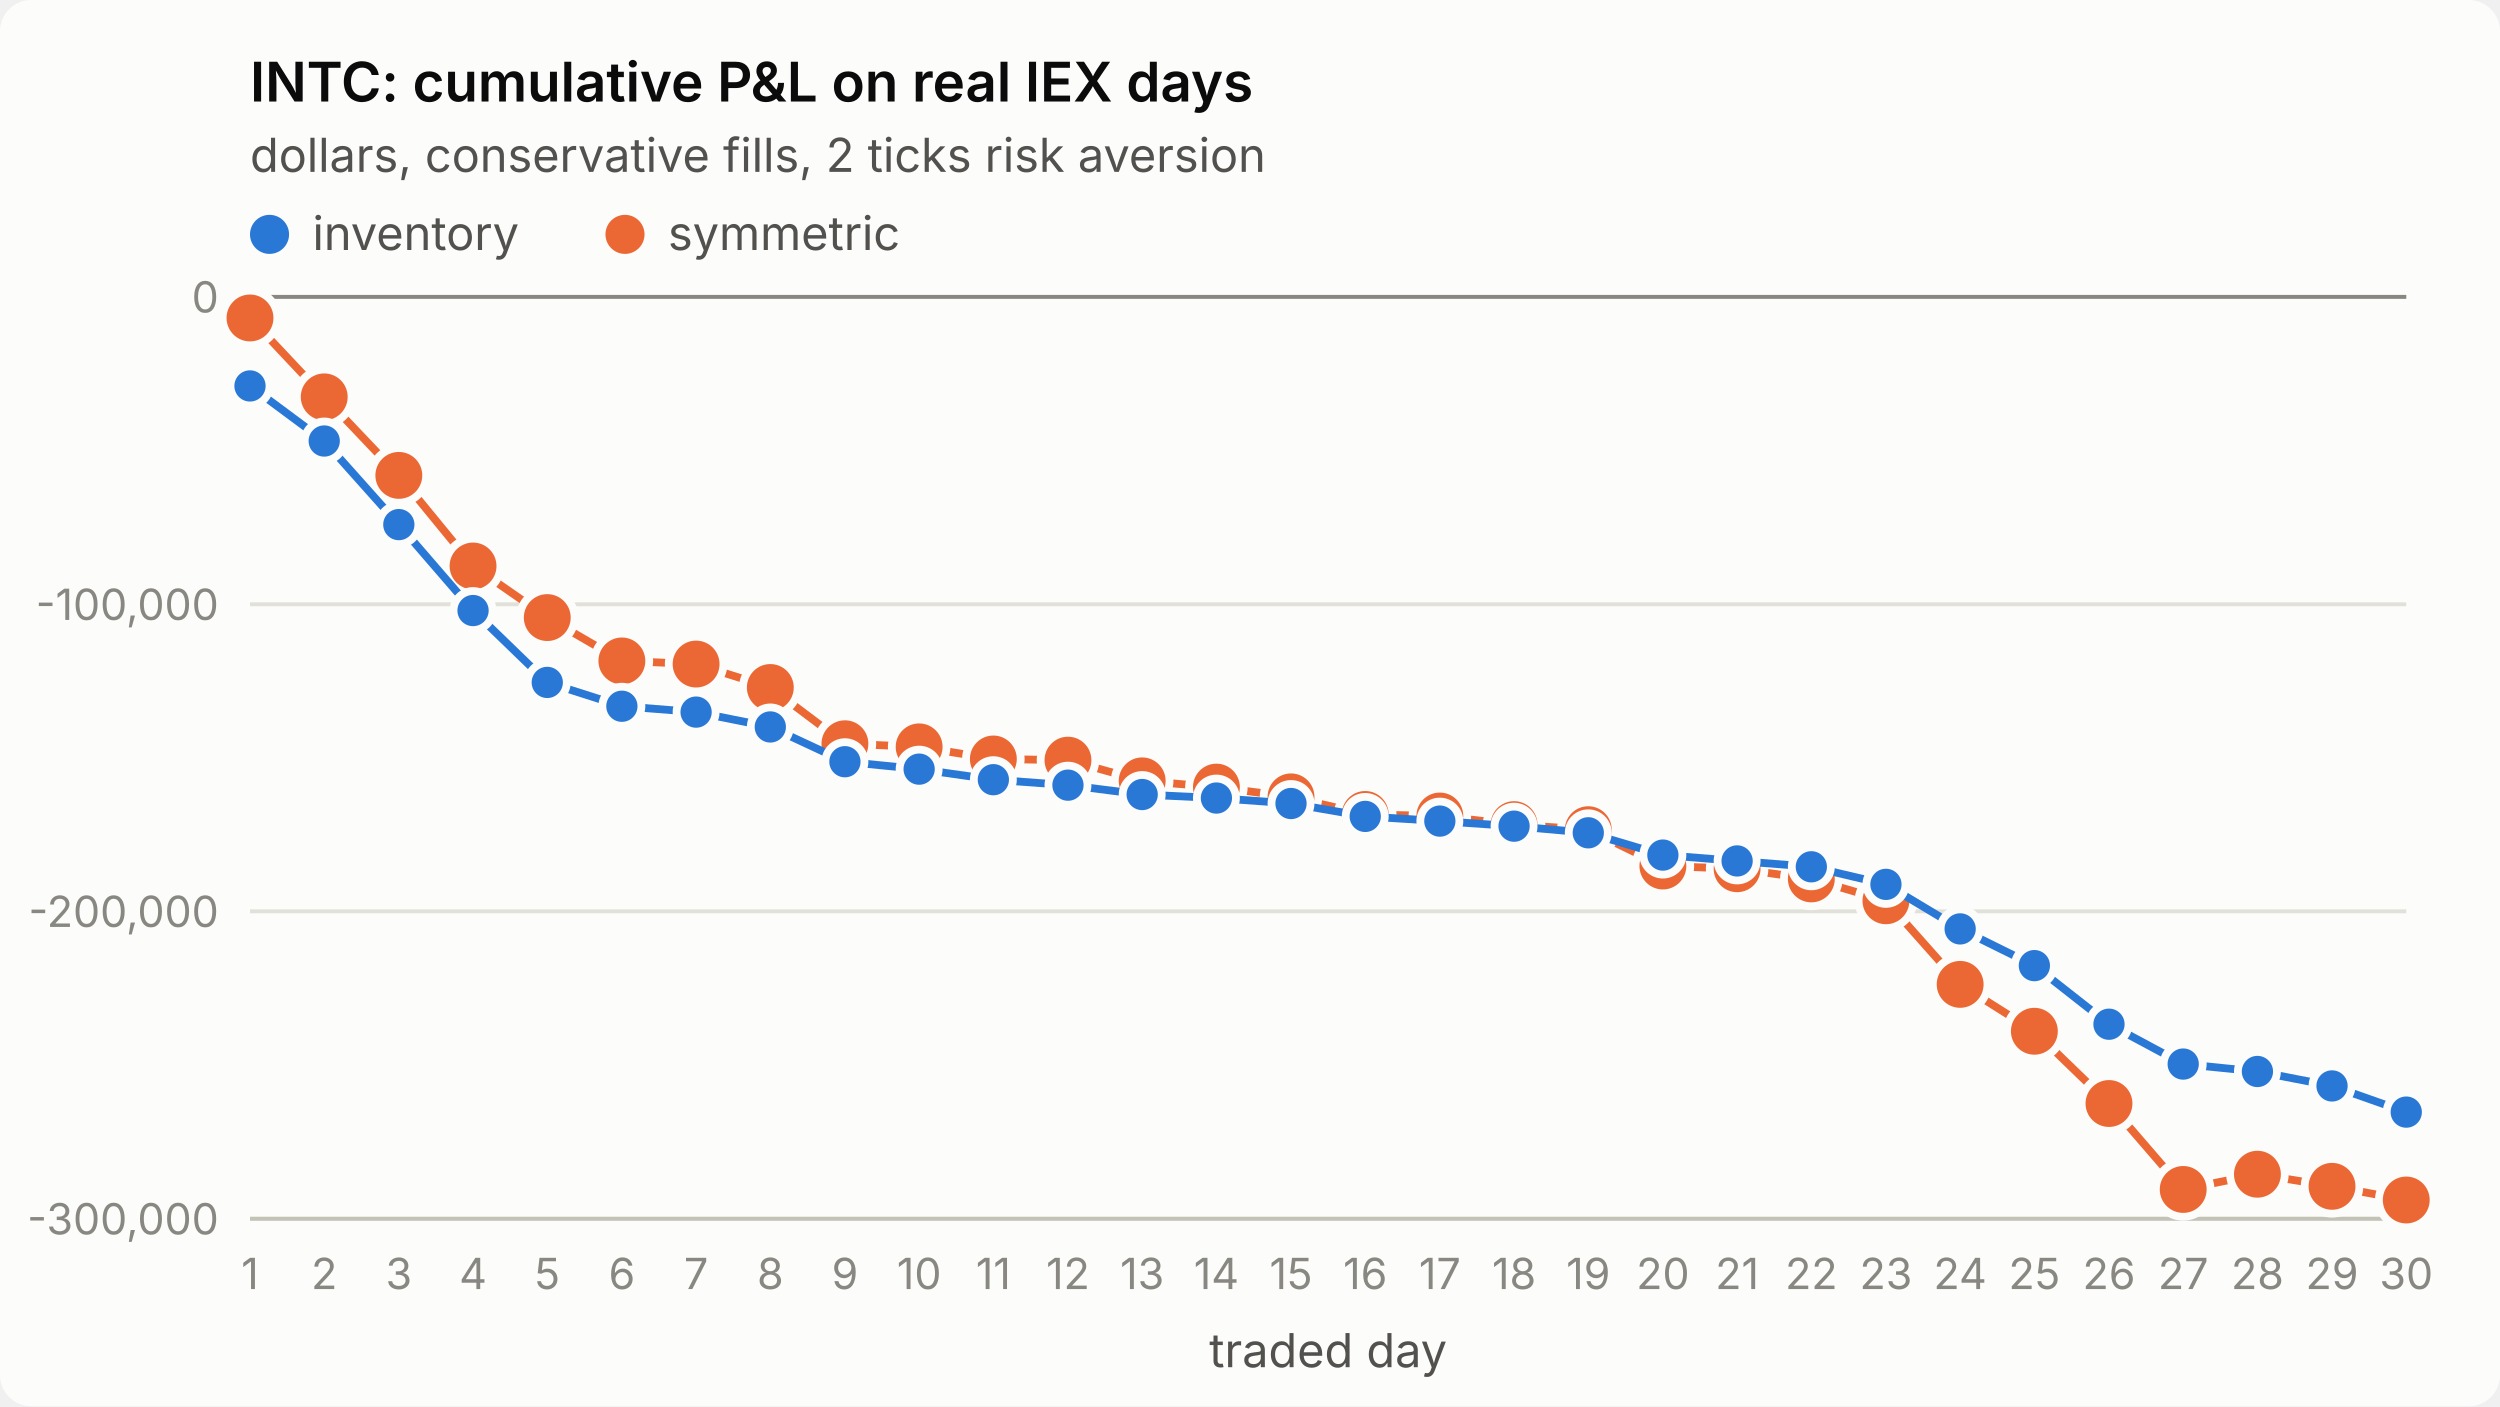
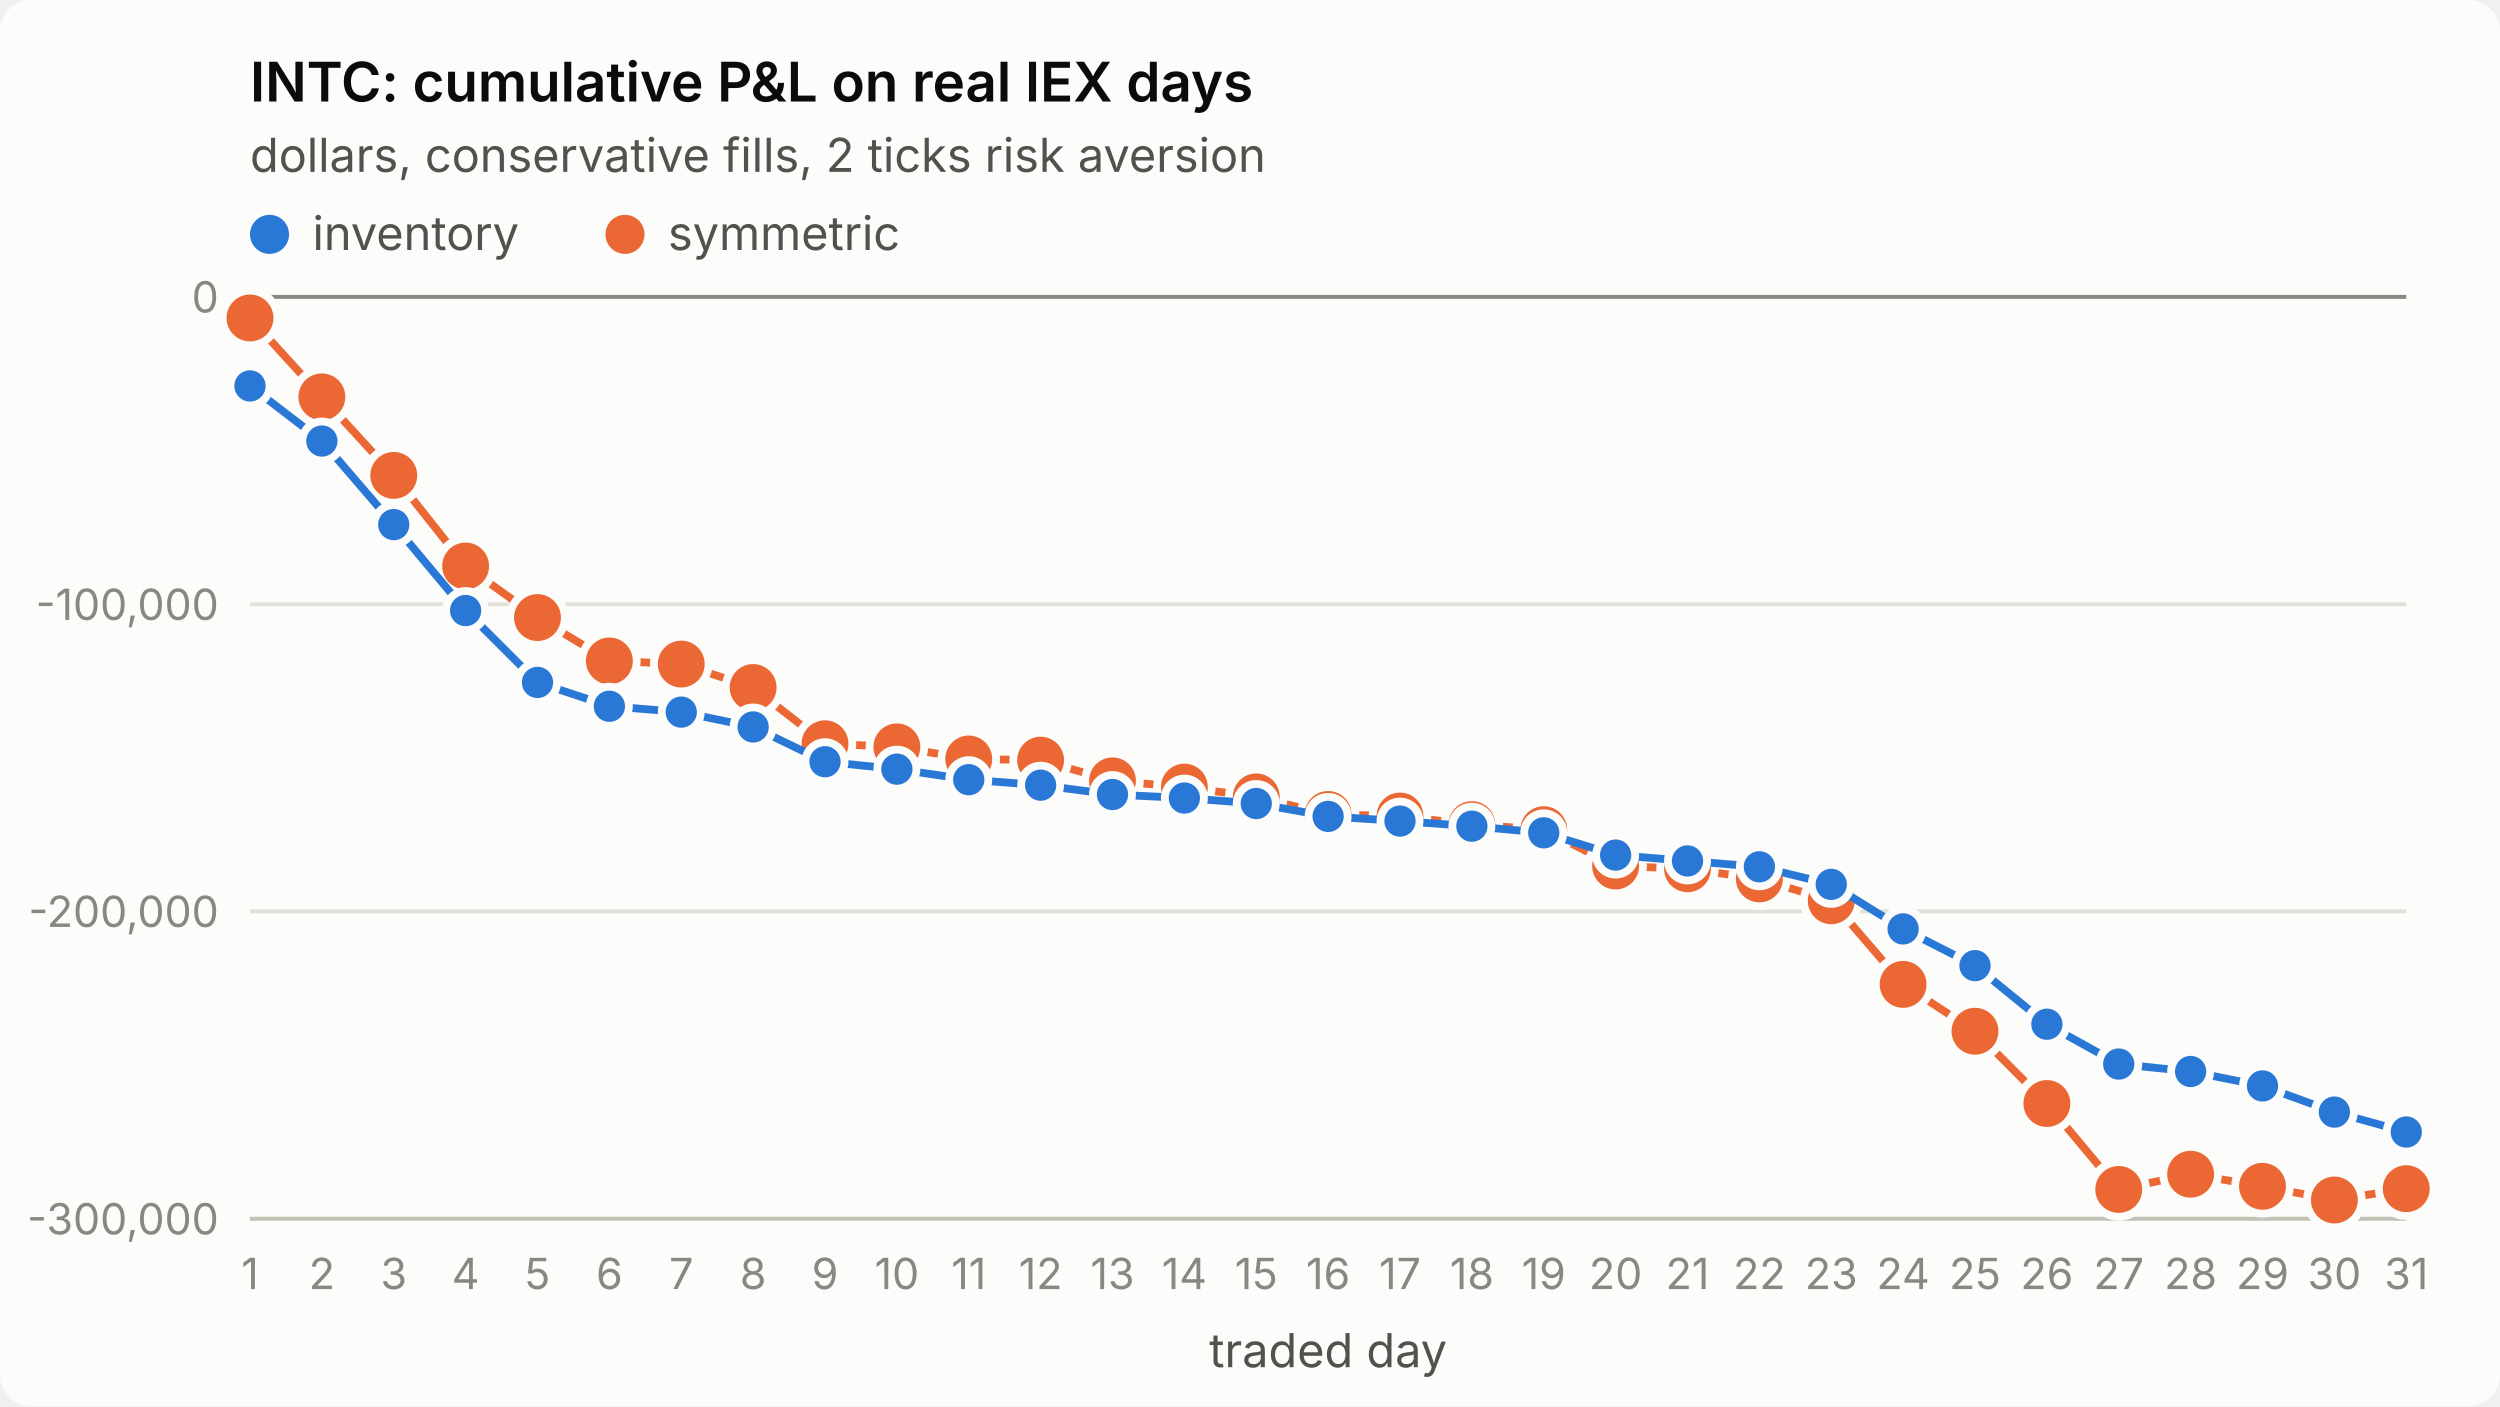
<svg xmlns="http://www.w3.org/2000/svg" viewBox="0 0 640 360" width="640" height="360" role="img" aria-label="INTC: cumulative P&amp;L on real IEX days">
  <style>
.surface{fill:#fcfcfb}.title{fill:#0b0b0b;font-weight:600;font-size:14px}
.sub,.legend{fill:#52514e;font-size:12px}.tick{fill:#898781;font-size:11px;font-variant-numeric:tabular-nums}
.grid{stroke:#e1e0d9;stroke-width:1}.axis{stroke:#c3c2b7;stroke-width:1}.ref{stroke:#898781;stroke-width:1}
.s1{stroke:#2a78d6}.s2{stroke:#eb6834}.f1{fill:#2a78d6}.f2{fill:#eb6834}
.line{fill:none;stroke-width:2;stroke-linejoin:round;stroke-linecap:round}
.dot{stroke:#fcfcfb;stroke-width:2}
text{font-family:system-ui,-apple-system,"Segoe UI",sans-serif}
@media (prefers-color-scheme: dark){
.surface{fill:#1a1a19}.title{fill:#ffffff}.sub,.legend{fill:#c3c2b7}
.grid{stroke:#2c2c2a}.axis{stroke:#383835}.dot{stroke:#1a1a19}
.s1{stroke:#3987e5}.s2{stroke:#d95926}.f1{fill:#3987e5}.f2{fill:#d95926}}
</style>
  <rect class="surface" width="640" height="360" rx="8" />
  <text class="title" x="64" y="26">INTC: cumulative P&amp;L on real IEX days</text>
  <text class="sub" x="64" y="44">dollars, conservative fills, 2 ticks risk aversion</text>
  <line class="grid" x1="64" x2="616" y1="312.0" y2="312.0" />
  <text class="tick" x="56" y="316.0" text-anchor="end">-300,000</text>
  <line class="grid" x1="64" x2="616" y1="233.3" y2="233.3" />
  <text class="tick" x="56" y="237.3" text-anchor="end">-200,000</text>
  <line class="grid" x1="64" x2="616" y1="154.7" y2="154.7" />
  <text class="tick" x="56" y="158.7" text-anchor="end">-100,000</text>
  <line class="grid" x1="64" x2="616" y1="76.0" y2="76.0" />
  <text class="tick" x="56" y="80.0" text-anchor="end">0</text>
  <line class="axis" x1="64" x2="616" y1="312" y2="312" />
  <text class="tick" x="64.0" y="330" text-anchor="middle">1</text>
-   <text class="tick" x="83.0" y="330" text-anchor="middle">2</text>
-   <text class="tick" x="102.1" y="330" text-anchor="middle">3</text>
-   <text class="tick" x="121.1" y="330" text-anchor="middle">4</text>
-   <text class="tick" x="140.1" y="330" text-anchor="middle">5</text>
-   <text class="tick" x="159.2" y="330" text-anchor="middle">6</text>
-   <text class="tick" x="178.2" y="330" text-anchor="middle">7</text>
-   <text class="tick" x="197.2" y="330" text-anchor="middle">8</text>
-   <text class="tick" x="216.3" y="330" text-anchor="middle">9</text>
-   <text class="tick" x="235.3" y="330" text-anchor="middle">10</text>
-   <text class="tick" x="254.3" y="330" text-anchor="middle">11</text>
-   <text class="tick" x="273.4" y="330" text-anchor="middle">12</text>
-   <text class="tick" x="292.4" y="330" text-anchor="middle">13</text>
-   <text class="tick" x="311.4" y="330" text-anchor="middle">14</text>
-   <text class="tick" x="330.5" y="330" text-anchor="middle">15</text>
-   <text class="tick" x="349.5" y="330" text-anchor="middle">16</text>
-   <text class="tick" x="368.6" y="330" text-anchor="middle">17</text>
-   <text class="tick" x="387.6" y="330" text-anchor="middle">18</text>
-   <text class="tick" x="406.6" y="330" text-anchor="middle">19</text>
-   <text class="tick" x="425.7" y="330" text-anchor="middle">20</text>
-   <text class="tick" x="444.7" y="330" text-anchor="middle">21</text>
-   <text class="tick" x="463.7" y="330" text-anchor="middle">22</text>
-   <text class="tick" x="482.8" y="330" text-anchor="middle">23</text>
-   <text class="tick" x="501.8" y="330" text-anchor="middle">24</text>
-   <text class="tick" x="520.8" y="330" text-anchor="middle">25</text>
-   <text class="tick" x="539.9" y="330" text-anchor="middle">26</text>
-   <text class="tick" x="558.9" y="330" text-anchor="middle">27</text>
-   <text class="tick" x="577.9" y="330" text-anchor="middle">28</text>
-   <text class="tick" x="597.0" y="330" text-anchor="middle">29</text>
-   <text class="tick" x="616.0" y="330" text-anchor="middle">30</text>
+   <text class="tick" x="82.4" y="330" text-anchor="middle">2</text>
+   <text class="tick" x="100.8" y="330" text-anchor="middle">3</text>
+   <text class="tick" x="119.2" y="330" text-anchor="middle">4</text>
+   <text class="tick" x="137.6" y="330" text-anchor="middle">5</text>
+   <text class="tick" x="156.0" y="330" text-anchor="middle">6</text>
+   <text class="tick" x="174.4" y="330" text-anchor="middle">7</text>
+   <text class="tick" x="192.8" y="330" text-anchor="middle">8</text>
+   <text class="tick" x="211.2" y="330" text-anchor="middle">9</text>
+   <text class="tick" x="229.6" y="330" text-anchor="middle">10</text>
+   <text class="tick" x="248.0" y="330" text-anchor="middle">11</text>
+   <text class="tick" x="266.4" y="330" text-anchor="middle">12</text>
+   <text class="tick" x="284.8" y="330" text-anchor="middle">13</text>
+   <text class="tick" x="303.2" y="330" text-anchor="middle">14</text>
+   <text class="tick" x="321.6" y="330" text-anchor="middle">15</text>
+   <text class="tick" x="340.0" y="330" text-anchor="middle">16</text>
+   <text class="tick" x="358.4" y="330" text-anchor="middle">17</text>
+   <text class="tick" x="376.8" y="330" text-anchor="middle">18</text>
+   <text class="tick" x="395.2" y="330" text-anchor="middle">19</text>
+   <text class="tick" x="413.6" y="330" text-anchor="middle">20</text>
+   <text class="tick" x="432.0" y="330" text-anchor="middle">21</text>
+   <text class="tick" x="450.4" y="330" text-anchor="middle">22</text>
+   <text class="tick" x="468.8" y="330" text-anchor="middle">23</text>
+   <text class="tick" x="487.2" y="330" text-anchor="middle">24</text>
+   <text class="tick" x="505.6" y="330" text-anchor="middle">25</text>
+   <text class="tick" x="524.0" y="330" text-anchor="middle">26</text>
+   <text class="tick" x="542.4" y="330" text-anchor="middle">27</text>
+   <text class="tick" x="560.8" y="330" text-anchor="middle">28</text>
+   <text class="tick" x="579.2" y="330" text-anchor="middle">29</text>
+   <text class="tick" x="597.6" y="330" text-anchor="middle">30</text>
+   <text class="tick" x="616.0" y="330" text-anchor="middle">31</text>
  <text class="sub" x="340.0" y="350" text-anchor="middle">traded day</text>
  <line class="ref" x1="64" x2="616" y1="76.0" y2="76.0" />
-   <polyline class="line s2" points="64.0,81.4 83.0,101.6 102.1,121.7 121.1,144.9 140.1,158.1 159.2,169.2 178.2,170.0 197.2,176.0 216.3,190.4 235.3,191.2 254.3,194.3 273.4,194.6 292.4,199.9 311.4,201.5 330.5,204.0 349.5,208.5 368.6,208.9 387.6,211.1 406.6,212.4 425.7,221.7 444.7,222.4 463.7,225.0 482.8,230.6 501.8,252.0 520.8,264.0 539.9,282.5 558.9,304.5 577.9,300.6 597.0,303.7 616.0,307.2" />
+   <polyline class="line s2" points="64.0,81.4 82.4,101.6 100.8,121.7 119.2,144.9 137.6,158.1 156.0,169.2 174.4,170.0 192.8,176.0 211.2,190.4 229.6,191.2 248.0,194.3 266.4,194.6 284.8,199.9 303.2,201.5 321.6,204.0 340.0,208.5 358.4,208.9 376.8,211.1 395.2,212.4 413.6,221.7 432.0,222.4 450.4,225.0 468.8,230.6 487.2,252.0 505.6,264.0 524.0,282.5 542.4,304.5 560.8,300.6 579.2,303.7 597.6,307.2 616.0,304.3" />
  <circle class="dot f2" cx="64.0" cy="81.4" r="7" />
-   <circle class="dot f2" cx="83.0" cy="101.6" r="7" />
-   <circle class="dot f2" cx="102.1" cy="121.7" r="7" />
-   <circle class="dot f2" cx="121.1" cy="144.9" r="7" />
-   <circle class="dot f2" cx="140.1" cy="158.1" r="7" />
-   <circle class="dot f2" cx="159.2" cy="169.2" r="7" />
-   <circle class="dot f2" cx="178.2" cy="170.0" r="7" />
-   <circle class="dot f2" cx="197.2" cy="176.0" r="7" />
-   <circle class="dot f2" cx="216.3" cy="190.4" r="7" />
-   <circle class="dot f2" cx="235.3" cy="191.2" r="7" />
-   <circle class="dot f2" cx="254.3" cy="194.3" r="7" />
-   <circle class="dot f2" cx="273.4" cy="194.6" r="7" />
-   <circle class="dot f2" cx="292.4" cy="199.9" r="7" />
-   <circle class="dot f2" cx="311.4" cy="201.5" r="7" />
-   <circle class="dot f2" cx="330.5" cy="204.0" r="7" />
-   <circle class="dot f2" cx="349.5" cy="208.5" r="7" />
-   <circle class="dot f2" cx="368.6" cy="208.9" r="7" />
-   <circle class="dot f2" cx="387.6" cy="211.1" r="7" />
-   <circle class="dot f2" cx="406.6" cy="212.4" r="7" />
-   <circle class="dot f2" cx="425.7" cy="221.7" r="7" />
-   <circle class="dot f2" cx="444.7" cy="222.4" r="7" />
-   <circle class="dot f2" cx="463.7" cy="225.0" r="7" />
-   <circle class="dot f2" cx="482.8" cy="230.6" r="7" />
-   <circle class="dot f2" cx="501.8" cy="252.0" r="7" />
-   <circle class="dot f2" cx="520.8" cy="264.0" r="7" />
-   <circle class="dot f2" cx="539.9" cy="282.5" r="7" />
-   <circle class="dot f2" cx="558.9" cy="304.5" r="7" />
-   <circle class="dot f2" cx="577.9" cy="300.6" r="7" />
-   <circle class="dot f2" cx="597.0" cy="303.7" r="7" />
-   <circle class="dot f2" cx="616.0" cy="307.2" r="7" />
-   <polyline class="line s1" points="64.0,98.8 83.0,112.9 102.1,134.3 121.1,156.3 140.1,174.7 159.2,180.8 178.2,182.3 197.2,186.1 216.3,195.0 235.3,196.9 254.3,199.6 273.4,201.0 292.4,203.4 311.4,204.3 330.5,205.7 349.5,209.0 368.6,210.2 387.6,211.5 406.6,213.2 425.7,218.9 444.7,220.4 463.7,221.9 482.8,226.4 501.8,237.8 520.8,247.2 539.9,262.2 558.9,272.4 577.9,274.3 597.0,278.0 616.0,284.7" />
+   <circle class="dot f2" cx="82.4" cy="101.6" r="7" />
+   <circle class="dot f2" cx="100.8" cy="121.7" r="7" />
+   <circle class="dot f2" cx="119.2" cy="144.9" r="7" />
+   <circle class="dot f2" cx="137.6" cy="158.1" r="7" />
+   <circle class="dot f2" cx="156.0" cy="169.2" r="7" />
+   <circle class="dot f2" cx="174.4" cy="170.0" r="7" />
+   <circle class="dot f2" cx="192.8" cy="176.0" r="7" />
+   <circle class="dot f2" cx="211.2" cy="190.4" r="7" />
+   <circle class="dot f2" cx="229.6" cy="191.2" r="7" />
+   <circle class="dot f2" cx="248.0" cy="194.3" r="7" />
+   <circle class="dot f2" cx="266.4" cy="194.6" r="7" />
+   <circle class="dot f2" cx="284.8" cy="199.9" r="7" />
+   <circle class="dot f2" cx="303.2" cy="201.5" r="7" />
+   <circle class="dot f2" cx="321.6" cy="204.0" r="7" />
+   <circle class="dot f2" cx="340.0" cy="208.5" r="7" />
+   <circle class="dot f2" cx="358.4" cy="208.9" r="7" />
+   <circle class="dot f2" cx="376.8" cy="211.1" r="7" />
+   <circle class="dot f2" cx="395.2" cy="212.4" r="7" />
+   <circle class="dot f2" cx="413.6" cy="221.7" r="7" />
+   <circle class="dot f2" cx="432.0" cy="222.4" r="7" />
+   <circle class="dot f2" cx="450.4" cy="225.0" r="7" />
+   <circle class="dot f2" cx="468.8" cy="230.6" r="7" />
+   <circle class="dot f2" cx="487.2" cy="252.0" r="7" />
+   <circle class="dot f2" cx="505.6" cy="264.0" r="7" />
+   <circle class="dot f2" cx="524.0" cy="282.5" r="7" />
+   <circle class="dot f2" cx="542.4" cy="304.5" r="7" />
+   <circle class="dot f2" cx="560.8" cy="300.6" r="7" />
+   <circle class="dot f2" cx="579.2" cy="303.7" r="7" />
+   <circle class="dot f2" cx="597.6" cy="307.2" r="7" />
+   <circle class="dot f2" cx="616.0" cy="304.3" r="7" />
+   <polyline class="line s1" points="64.0,98.8 82.4,112.9 100.8,134.3 119.2,156.3 137.6,174.7 156.0,180.8 174.4,182.3 192.8,186.1 211.2,195.0 229.6,196.9 248.0,199.6 266.4,201.0 284.8,203.4 303.2,204.3 321.6,205.7 340.0,209.0 358.4,210.2 376.8,211.5 395.2,213.2 413.6,218.9 432.0,220.4 450.4,221.9 468.8,226.4 487.2,237.8 505.6,247.2 524.0,262.2 542.4,272.4 560.8,274.3 579.2,278.0 597.6,284.7 616.0,289.8" />
  <circle class="dot f1" cx="64.0" cy="98.8" r="5" />
-   <circle class="dot f1" cx="83.0" cy="112.9" r="5" />
-   <circle class="dot f1" cx="102.1" cy="134.3" r="5" />
-   <circle class="dot f1" cx="121.1" cy="156.3" r="5" />
-   <circle class="dot f1" cx="140.1" cy="174.7" r="5" />
-   <circle class="dot f1" cx="159.2" cy="180.8" r="5" />
-   <circle class="dot f1" cx="178.2" cy="182.3" r="5" />
-   <circle class="dot f1" cx="197.2" cy="186.1" r="5" />
-   <circle class="dot f1" cx="216.3" cy="195.0" r="5" />
-   <circle class="dot f1" cx="235.3" cy="196.9" r="5" />
-   <circle class="dot f1" cx="254.3" cy="199.6" r="5" />
-   <circle class="dot f1" cx="273.4" cy="201.0" r="5" />
-   <circle class="dot f1" cx="292.4" cy="203.4" r="5" />
-   <circle class="dot f1" cx="311.4" cy="204.3" r="5" />
-   <circle class="dot f1" cx="330.5" cy="205.7" r="5" />
-   <circle class="dot f1" cx="349.5" cy="209.0" r="5" />
-   <circle class="dot f1" cx="368.6" cy="210.2" r="5" />
-   <circle class="dot f1" cx="387.6" cy="211.5" r="5" />
-   <circle class="dot f1" cx="406.6" cy="213.2" r="5" />
-   <circle class="dot f1" cx="425.7" cy="218.9" r="5" />
-   <circle class="dot f1" cx="444.7" cy="220.4" r="5" />
-   <circle class="dot f1" cx="463.7" cy="221.9" r="5" />
-   <circle class="dot f1" cx="482.8" cy="226.4" r="5" />
-   <circle class="dot f1" cx="501.8" cy="237.8" r="5" />
-   <circle class="dot f1" cx="520.8" cy="247.2" r="5" />
-   <circle class="dot f1" cx="539.9" cy="262.2" r="5" />
-   <circle class="dot f1" cx="558.9" cy="272.4" r="5" />
-   <circle class="dot f1" cx="577.9" cy="274.3" r="5" />
-   <circle class="dot f1" cx="597.0" cy="278.0" r="5" />
-   <circle class="dot f1" cx="616.0" cy="284.7" r="5" />
+   <circle class="dot f1" cx="82.4" cy="112.9" r="5" />
+   <circle class="dot f1" cx="100.8" cy="134.3" r="5" />
+   <circle class="dot f1" cx="119.2" cy="156.3" r="5" />
+   <circle class="dot f1" cx="137.6" cy="174.7" r="5" />
+   <circle class="dot f1" cx="156.0" cy="180.8" r="5" />
+   <circle class="dot f1" cx="174.4" cy="182.3" r="5" />
+   <circle class="dot f1" cx="192.8" cy="186.1" r="5" />
+   <circle class="dot f1" cx="211.2" cy="195.0" r="5" />
+   <circle class="dot f1" cx="229.6" cy="196.9" r="5" />
+   <circle class="dot f1" cx="248.0" cy="199.6" r="5" />
+   <circle class="dot f1" cx="266.4" cy="201.0" r="5" />
+   <circle class="dot f1" cx="284.8" cy="203.4" r="5" />
+   <circle class="dot f1" cx="303.2" cy="204.3" r="5" />
+   <circle class="dot f1" cx="321.6" cy="205.7" r="5" />
+   <circle class="dot f1" cx="340.0" cy="209.0" r="5" />
+   <circle class="dot f1" cx="358.4" cy="210.2" r="5" />
+   <circle class="dot f1" cx="376.8" cy="211.5" r="5" />
+   <circle class="dot f1" cx="395.2" cy="213.2" r="5" />
+   <circle class="dot f1" cx="413.6" cy="218.9" r="5" />
+   <circle class="dot f1" cx="432.0" cy="220.4" r="5" />
+   <circle class="dot f1" cx="450.4" cy="221.9" r="5" />
+   <circle class="dot f1" cx="468.8" cy="226.4" r="5" />
+   <circle class="dot f1" cx="487.2" cy="237.8" r="5" />
+   <circle class="dot f1" cx="505.6" cy="247.2" r="5" />
+   <circle class="dot f1" cx="524.0" cy="262.2" r="5" />
+   <circle class="dot f1" cx="542.4" cy="272.4" r="5" />
+   <circle class="dot f1" cx="560.8" cy="274.3" r="5" />
+   <circle class="dot f1" cx="579.2" cy="278.0" r="5" />
+   <circle class="dot f1" cx="597.6" cy="284.7" r="5" />
+   <circle class="dot f1" cx="616.0" cy="289.8" r="5" />
  <circle class="f1" cx="69" cy="60" r="5" />
  <text class="legend" x="80" y="64">inventory</text>
  <circle class="f2" cx="160" cy="60" r="5" />
  <text class="legend" x="171" y="64">symmetric</text>
</svg>
